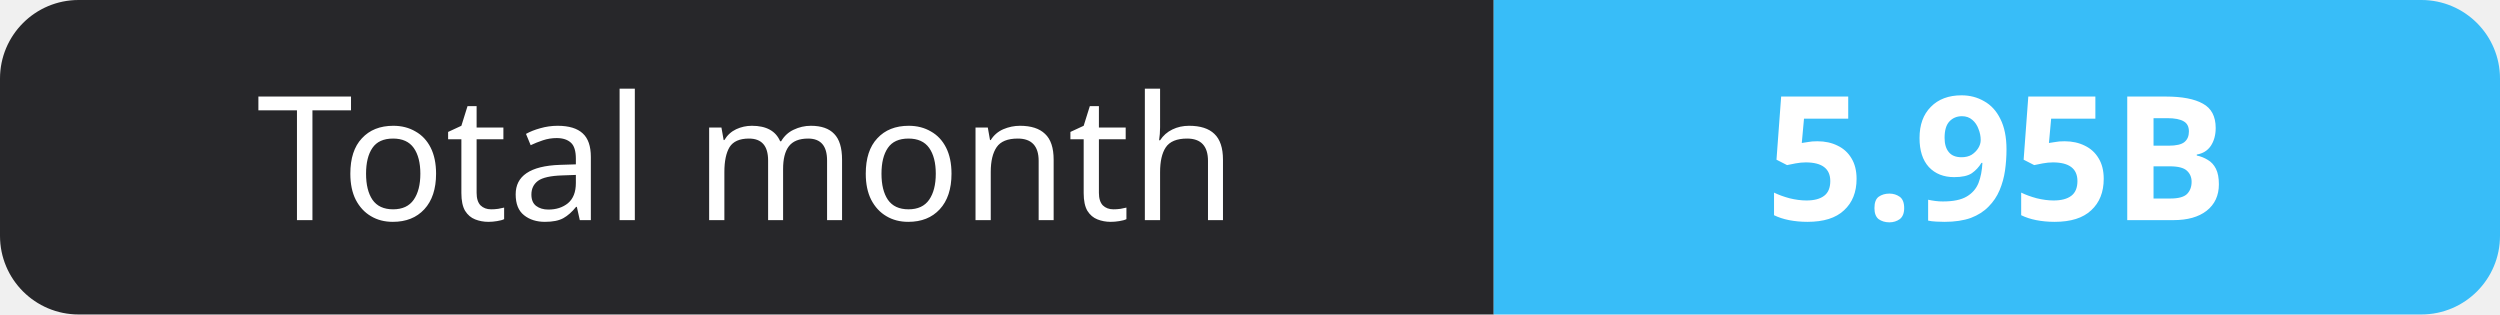
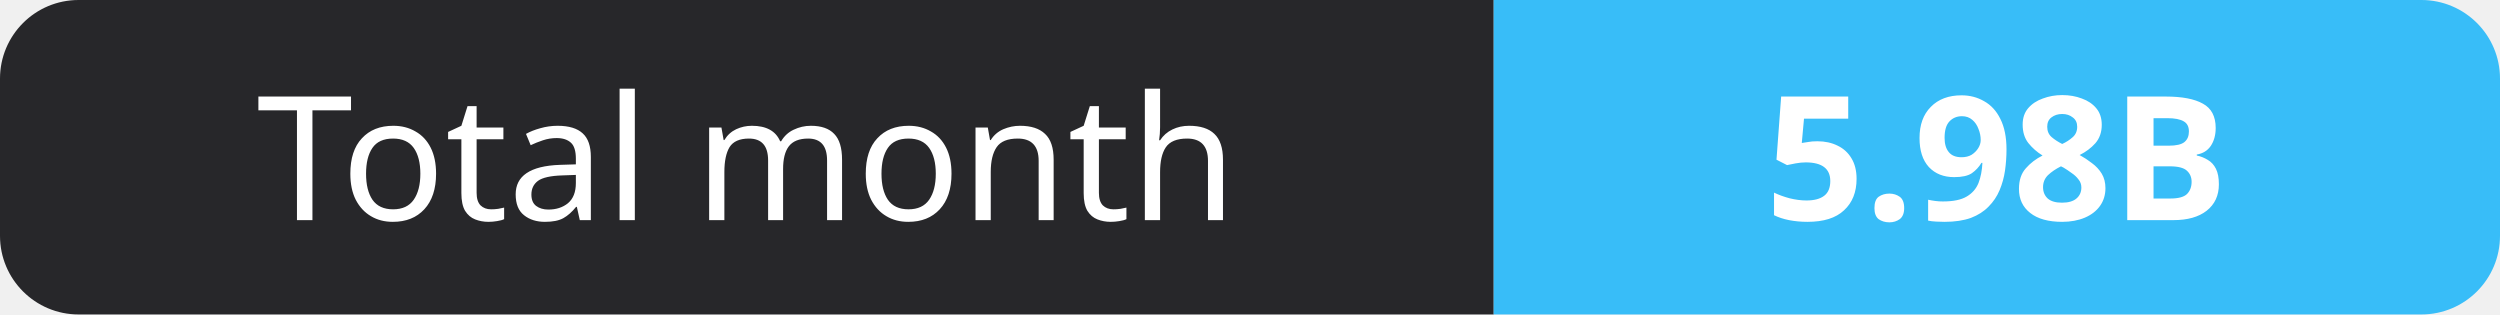
- <svg xmlns="http://www.w3.org/2000/svg" width="159" height="20" role="img" aria-label="Total month: 5.95B">
+ <svg xmlns="http://www.w3.org/2000/svg" width="159" height="20" role="img" aria-label="Total month: 5.98B">
  <clipPath id="r">
    <rect width="159" height="20" rx="5" fill="#fff" />
  </clipPath>
  <g clip-path="url(#r)">
    <rect width="95" height="20" fill="#27272a" />
    <rect x="95" width="64" height="20" fill="#38bdf8" />
  </g>
  <g fill="#fff" text-anchor="middle" font-family="Verdana,Geneva,sans-serif" font-size="11">
    <text x="47.5" y="14">Total month</text>
-     <text x="127.0" y="14" font-weight="700">5.95B</text>
+     <text x="127.0" y="14" font-weight="700">5.98B</text>
  </g>
</svg>
